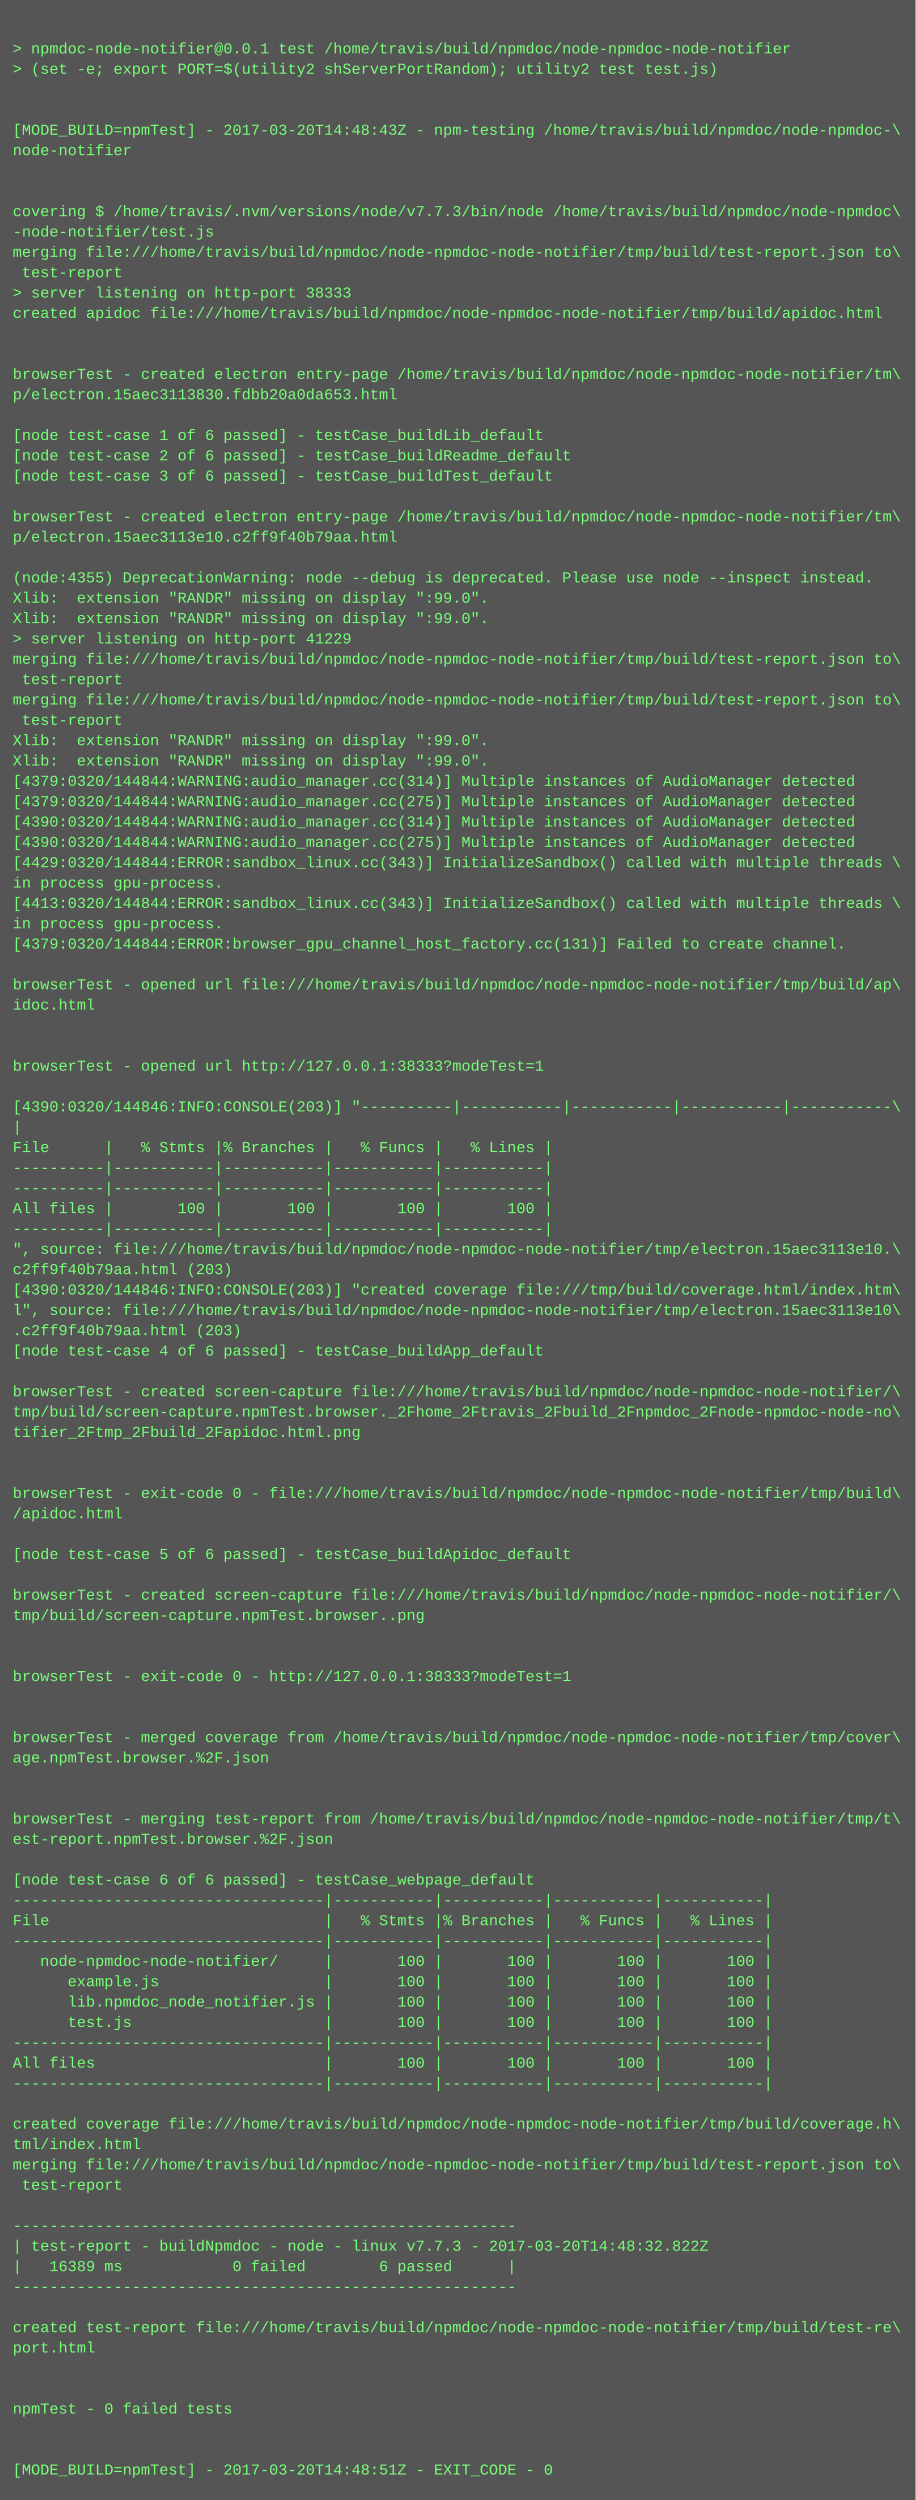
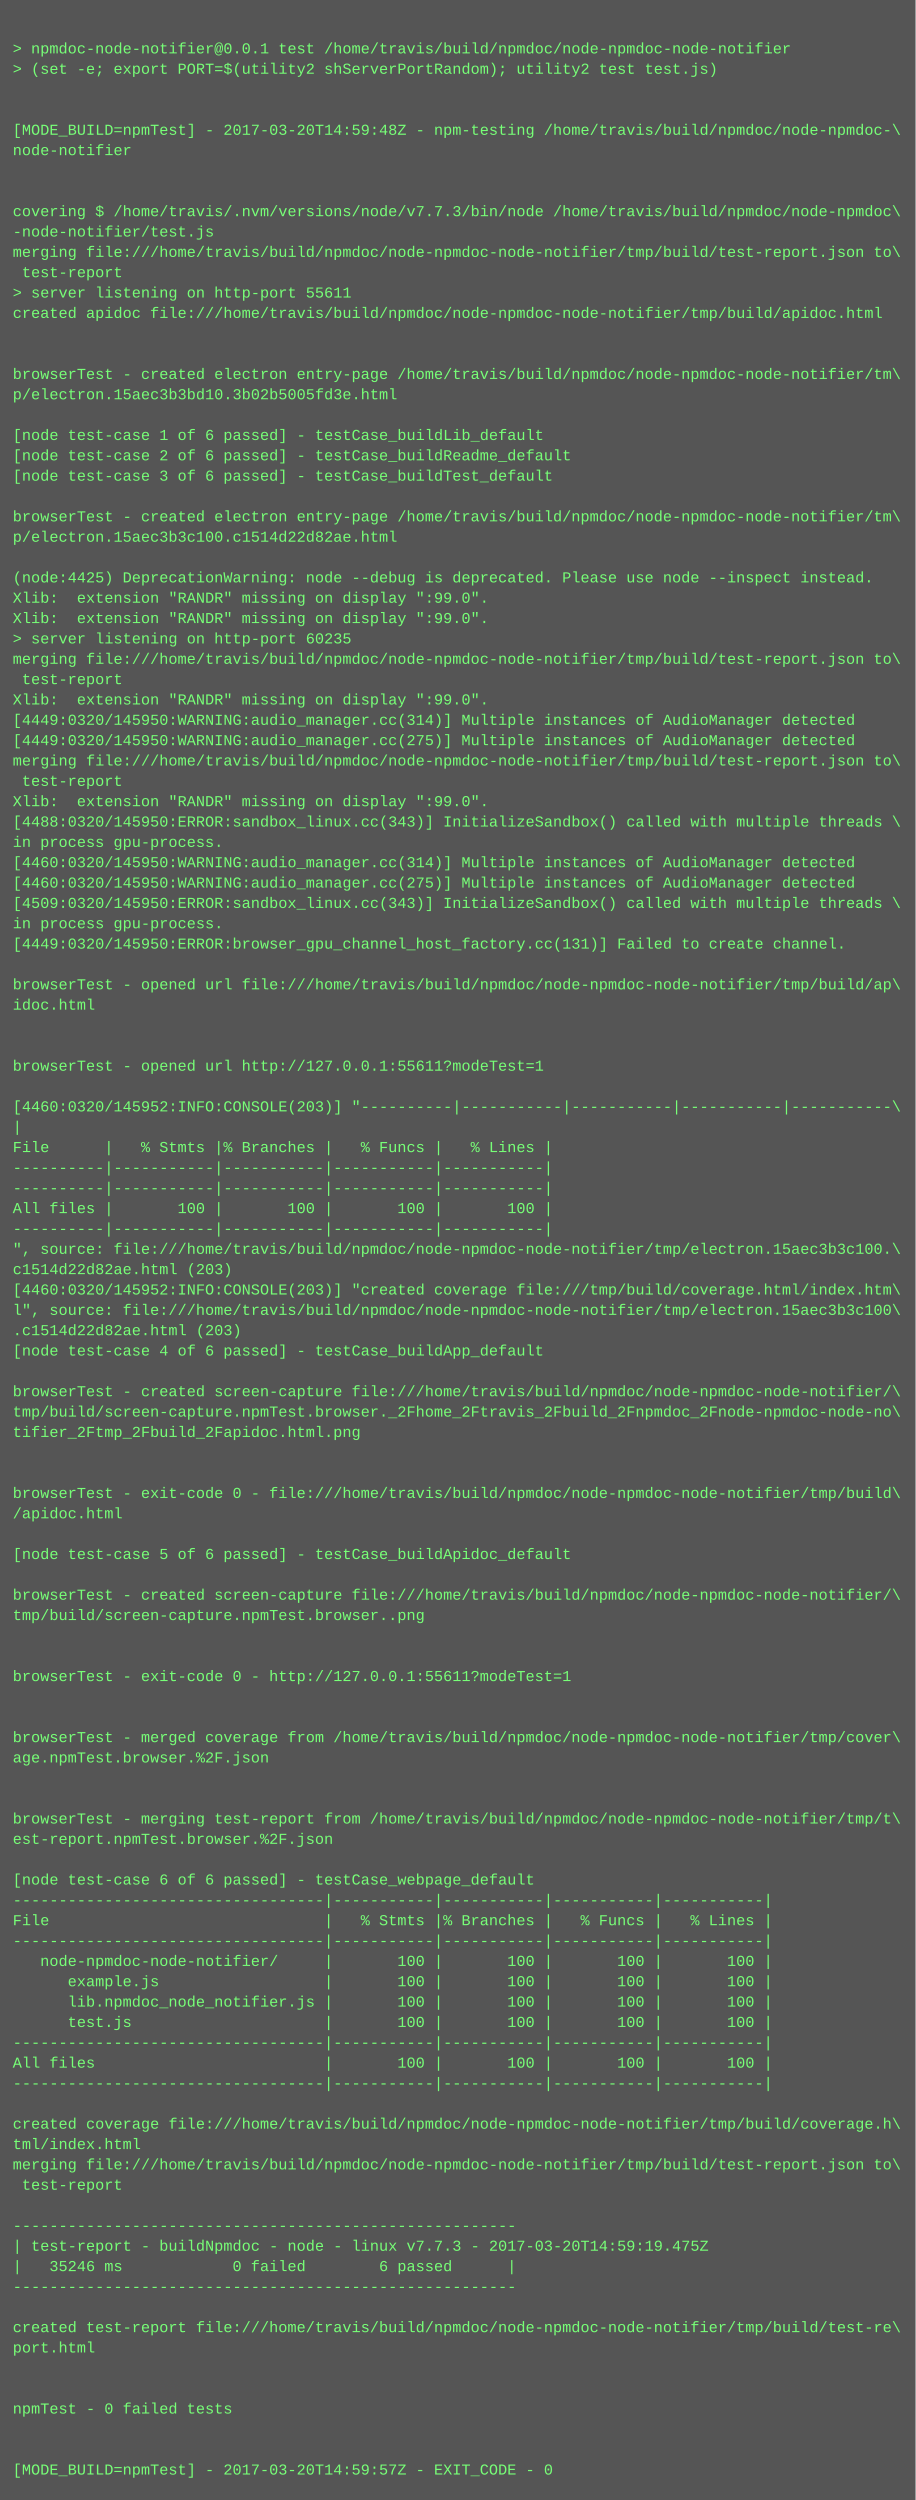
<svg xmlns="http://www.w3.org/2000/svg" height="1966" width="720">
  <rect height="1966" fill="#555" width="720" />
  <text fill="#7f7" font-family="Courier New" font-size="12" xml:space="preserve">
    <tspan x="10" y="26" />
    <tspan x="10" y="42">&gt; npmdoc-node-notifier@0.0.1 test /home/travis/build/npmdoc/node-npmdoc-node-notifier</tspan>
    <tspan x="10" y="58">&gt; (set -e; export PORT=$(utility2 shServerPortRandom); utility2 test test.js)</tspan>
    <tspan x="10" y="74" />
    <tspan x="10" y="90" />
-     <tspan x="10" y="106">[MODE_BUILD=npmTest] - 2017-03-20T14:48:43Z - npm-testing /home/travis/build/npmdoc/node-npmdoc-\</tspan>
+     <tspan x="10" y="106">[MODE_BUILD=npmTest] - 2017-03-20T14:59:48Z - npm-testing /home/travis/build/npmdoc/node-npmdoc-\</tspan>
    <tspan x="10" y="122">node-notifier</tspan>
    <tspan x="10" y="138" />
    <tspan x="10" y="154" />
    <tspan x="10" y="170">covering $ /home/travis/.nvm/versions/node/v7.7.3/bin/node /home/travis/build/npmdoc/node-npmdoc\</tspan>
    <tspan x="10" y="186">-node-notifier/test.js</tspan>
    <tspan x="10" y="202">merging file:///home/travis/build/npmdoc/node-npmdoc-node-notifier/tmp/build/test-report.json to\</tspan>
    <tspan x="10" y="218"> test-report</tspan>
-     <tspan x="10" y="234">&gt; server listening on http-port 38333</tspan>
+     <tspan x="10" y="234">&gt; server listening on http-port 55611</tspan>
    <tspan x="10" y="250">created apidoc file:///home/travis/build/npmdoc/node-npmdoc-node-notifier/tmp/build/apidoc.html</tspan>
    <tspan x="10" y="266" />
    <tspan x="10" y="282" />
    <tspan x="10" y="298">browserTest - created electron entry-page /home/travis/build/npmdoc/node-npmdoc-node-notifier/tm\</tspan>
-     <tspan x="10" y="314">p/electron.15aec3113830.fdbb20a0da653.html</tspan>
+     <tspan x="10" y="314">p/electron.15aec3b3bd10.3b02b5005fd3e.html</tspan>
    <tspan x="10" y="330" />
    <tspan x="10" y="346">[node test-case 1 of 6 passed] - testCase_buildLib_default</tspan>
    <tspan x="10" y="362">[node test-case 2 of 6 passed] - testCase_buildReadme_default</tspan>
    <tspan x="10" y="378">[node test-case 3 of 6 passed] - testCase_buildTest_default</tspan>
    <tspan x="10" y="394" />
    <tspan x="10" y="410">browserTest - created electron entry-page /home/travis/build/npmdoc/node-npmdoc-node-notifier/tm\</tspan>
-     <tspan x="10" y="426">p/electron.15aec3113e10.c2ff9f40b79aa.html</tspan>
+     <tspan x="10" y="426">p/electron.15aec3b3c100.c1514d22d82ae.html</tspan>
    <tspan x="10" y="442" />
-     <tspan x="10" y="458">(node:4355) DeprecationWarning: node --debug is deprecated. Please use node --inspect instead.</tspan>
+     <tspan x="10" y="458">(node:4425) DeprecationWarning: node --debug is deprecated. Please use node --inspect instead.</tspan>
    <tspan x="10" y="474">Xlib:  extension "RANDR" missing on display ":99.0".</tspan>
    <tspan x="10" y="490">Xlib:  extension "RANDR" missing on display ":99.0".</tspan>
-     <tspan x="10" y="506">&gt; server listening on http-port 41229</tspan>
+     <tspan x="10" y="506">&gt; server listening on http-port 60235</tspan>
    <tspan x="10" y="522">merging file:///home/travis/build/npmdoc/node-npmdoc-node-notifier/tmp/build/test-report.json to\</tspan>
    <tspan x="10" y="538"> test-report</tspan>
-     <tspan x="10" y="554">merging file:///home/travis/build/npmdoc/node-npmdoc-node-notifier/tmp/build/test-report.json to\</tspan>
-     <tspan x="10" y="570"> test-report</tspan>
-     <tspan x="10" y="586">Xlib:  extension "RANDR" missing on display ":99.0".</tspan>
-     <tspan x="10" y="602">Xlib:  extension "RANDR" missing on display ":99.0".</tspan>
-     <tspan x="10" y="618">[4379:0320/144844:WARNING:audio_manager.cc(314)] Multiple instances of AudioManager detected</tspan>
-     <tspan x="10" y="634">[4379:0320/144844:WARNING:audio_manager.cc(275)] Multiple instances of AudioManager detected</tspan>
-     <tspan x="10" y="650">[4390:0320/144844:WARNING:audio_manager.cc(314)] Multiple instances of AudioManager detected</tspan>
-     <tspan x="10" y="666">[4390:0320/144844:WARNING:audio_manager.cc(275)] Multiple instances of AudioManager detected</tspan>
-     <tspan x="10" y="682">[4429:0320/144844:ERROR:sandbox_linux.cc(343)] InitializeSandbox() called with multiple threads \</tspan>
-     <tspan x="10" y="698">in process gpu-process. </tspan>
-     <tspan x="10" y="714">[4413:0320/144844:ERROR:sandbox_linux.cc(343)] InitializeSandbox() called with multiple threads \</tspan>
+     <tspan x="10" y="554">Xlib:  extension "RANDR" missing on display ":99.0".</tspan>
+     <tspan x="10" y="570">[4449:0320/145950:WARNING:audio_manager.cc(314)] Multiple instances of AudioManager detected</tspan>
+     <tspan x="10" y="586">[4449:0320/145950:WARNING:audio_manager.cc(275)] Multiple instances of AudioManager detected</tspan>
+     <tspan x="10" y="602">merging file:///home/travis/build/npmdoc/node-npmdoc-node-notifier/tmp/build/test-report.json to\</tspan>
+     <tspan x="10" y="618"> test-report</tspan>
+     <tspan x="10" y="634">Xlib:  extension "RANDR" missing on display ":99.0".</tspan>
+     <tspan x="10" y="650">[4488:0320/145950:ERROR:sandbox_linux.cc(343)] InitializeSandbox() called with multiple threads \</tspan>
+     <tspan x="10" y="666">in process gpu-process. </tspan>
+     <tspan x="10" y="682">[4460:0320/145950:WARNING:audio_manager.cc(314)] Multiple instances of AudioManager detected</tspan>
+     <tspan x="10" y="698">[4460:0320/145950:WARNING:audio_manager.cc(275)] Multiple instances of AudioManager detected</tspan>
+     <tspan x="10" y="714">[4509:0320/145950:ERROR:sandbox_linux.cc(343)] InitializeSandbox() called with multiple threads \</tspan>
    <tspan x="10" y="730">in process gpu-process. </tspan>
-     <tspan x="10" y="746">[4379:0320/144844:ERROR:browser_gpu_channel_host_factory.cc(131)] Failed to create channel.</tspan>
+     <tspan x="10" y="746">[4449:0320/145950:ERROR:browser_gpu_channel_host_factory.cc(131)] Failed to create channel.</tspan>
    <tspan x="10" y="762" />
    <tspan x="10" y="778">browserTest - opened url file:///home/travis/build/npmdoc/node-npmdoc-node-notifier/tmp/build/ap\</tspan>
    <tspan x="10" y="794">idoc.html</tspan>
    <tspan x="10" y="810" />
    <tspan x="10" y="826" />
-     <tspan x="10" y="842">browserTest - opened url http://127.0.0.1:38333?modeTest=1</tspan>
+     <tspan x="10" y="842">browserTest - opened url http://127.0.0.1:55611?modeTest=1</tspan>
    <tspan x="10" y="858" />
-     <tspan x="10" y="874">[4390:0320/144846:INFO:CONSOLE(203)] "----------|-----------|-----------|-----------|-----------\</tspan>
+     <tspan x="10" y="874">[4460:0320/145952:INFO:CONSOLE(203)] "----------|-----------|-----------|-----------|-----------\</tspan>
    <tspan x="10" y="890">|</tspan>
    <tspan x="10" y="906">File      |   % Stmts |% Branches |   % Funcs |   % Lines |</tspan>
    <tspan x="10" y="922">----------|-----------|-----------|-----------|-----------|</tspan>
    <tspan x="10" y="938">----------|-----------|-----------|-----------|-----------|</tspan>
    <tspan x="10" y="954">All files |       100 |       100 |       100 |       100 |</tspan>
    <tspan x="10" y="970">----------|-----------|-----------|-----------|-----------|</tspan>
-     <tspan x="10" y="986">", source: file:///home/travis/build/npmdoc/node-npmdoc-node-notifier/tmp/electron.15aec3113e10.\</tspan>
-     <tspan x="10" y="1002">c2ff9f40b79aa.html (203)</tspan>
-     <tspan x="10" y="1018">[4390:0320/144846:INFO:CONSOLE(203)] "created coverage file:///tmp/build/coverage.html/index.htm\</tspan>
-     <tspan x="10" y="1034">l", source: file:///home/travis/build/npmdoc/node-npmdoc-node-notifier/tmp/electron.15aec3113e10\</tspan>
-     <tspan x="10" y="1050">.c2ff9f40b79aa.html (203)</tspan>
+     <tspan x="10" y="986">", source: file:///home/travis/build/npmdoc/node-npmdoc-node-notifier/tmp/electron.15aec3b3c100.\</tspan>
+     <tspan x="10" y="1002">c1514d22d82ae.html (203)</tspan>
+     <tspan x="10" y="1018">[4460:0320/145952:INFO:CONSOLE(203)] "created coverage file:///tmp/build/coverage.html/index.htm\</tspan>
+     <tspan x="10" y="1034">l", source: file:///home/travis/build/npmdoc/node-npmdoc-node-notifier/tmp/electron.15aec3b3c100\</tspan>
+     <tspan x="10" y="1050">.c1514d22d82ae.html (203)</tspan>
    <tspan x="10" y="1066">[node test-case 4 of 6 passed] - testCase_buildApp_default</tspan>
    <tspan x="10" y="1082" />
    <tspan x="10" y="1098">browserTest - created screen-capture file:///home/travis/build/npmdoc/node-npmdoc-node-notifier/\</tspan>
    <tspan x="10" y="1114">tmp/build/screen-capture.npmTest.browser._2Fhome_2Ftravis_2Fbuild_2Fnpmdoc_2Fnode-npmdoc-node-no\</tspan>
    <tspan x="10" y="1130">tifier_2Ftmp_2Fbuild_2Fapidoc.html.png</tspan>
    <tspan x="10" y="1146" />
    <tspan x="10" y="1162" />
    <tspan x="10" y="1178">browserTest - exit-code 0 - file:///home/travis/build/npmdoc/node-npmdoc-node-notifier/tmp/build\</tspan>
    <tspan x="10" y="1194">/apidoc.html</tspan>
    <tspan x="10" y="1210" />
    <tspan x="10" y="1226">[node test-case 5 of 6 passed] - testCase_buildApidoc_default</tspan>
    <tspan x="10" y="1242" />
    <tspan x="10" y="1258">browserTest - created screen-capture file:///home/travis/build/npmdoc/node-npmdoc-node-notifier/\</tspan>
    <tspan x="10" y="1274">tmp/build/screen-capture.npmTest.browser..png</tspan>
    <tspan x="10" y="1290" />
    <tspan x="10" y="1306" />
-     <tspan x="10" y="1322">browserTest - exit-code 0 - http://127.0.0.1:38333?modeTest=1</tspan>
+     <tspan x="10" y="1322">browserTest - exit-code 0 - http://127.0.0.1:55611?modeTest=1</tspan>
    <tspan x="10" y="1338" />
    <tspan x="10" y="1354" />
    <tspan x="10" y="1370">browserTest - merged coverage from /home/travis/build/npmdoc/node-npmdoc-node-notifier/tmp/cover\</tspan>
    <tspan x="10" y="1386">age.npmTest.browser.%2F.json</tspan>
    <tspan x="10" y="1402" />
    <tspan x="10" y="1418" />
    <tspan x="10" y="1434">browserTest - merging test-report from /home/travis/build/npmdoc/node-npmdoc-node-notifier/tmp/t\</tspan>
    <tspan x="10" y="1450">est-report.npmTest.browser.%2F.json</tspan>
    <tspan x="10" y="1466" />
    <tspan x="10" y="1482">[node test-case 6 of 6 passed] - testCase_webpage_default</tspan>
    <tspan x="10" y="1498">----------------------------------|-----------|-----------|-----------|-----------|</tspan>
    <tspan x="10" y="1514">File                              |   % Stmts |% Branches |   % Funcs |   % Lines |</tspan>
    <tspan x="10" y="1530">----------------------------------|-----------|-----------|-----------|-----------|</tspan>
    <tspan x="10" y="1546">   node-npmdoc-node-notifier/     |       100 |       100 |       100 |       100 |</tspan>
    <tspan x="10" y="1562">      example.js                  |       100 |       100 |       100 |       100 |</tspan>
    <tspan x="10" y="1578">      lib.npmdoc_node_notifier.js |       100 |       100 |       100 |       100 |</tspan>
    <tspan x="10" y="1594">      test.js                     |       100 |       100 |       100 |       100 |</tspan>
    <tspan x="10" y="1610">----------------------------------|-----------|-----------|-----------|-----------|</tspan>
    <tspan x="10" y="1626">All files                         |       100 |       100 |       100 |       100 |</tspan>
    <tspan x="10" y="1642">----------------------------------|-----------|-----------|-----------|-----------|</tspan>
    <tspan x="10" y="1658" />
    <tspan x="10" y="1674">created coverage file:///home/travis/build/npmdoc/node-npmdoc-node-notifier/tmp/build/coverage.h\</tspan>
    <tspan x="10" y="1690">tml/index.html</tspan>
    <tspan x="10" y="1706">merging file:///home/travis/build/npmdoc/node-npmdoc-node-notifier/tmp/build/test-report.json to\</tspan>
    <tspan x="10" y="1722"> test-report</tspan>
    <tspan x="10" y="1738" />
    <tspan x="10" y="1754">-------------------------------------------------------</tspan>
-     <tspan x="10" y="1770">| test-report - buildNpmdoc - node - linux v7.7.3 - 2017-03-20T14:48:32.822Z</tspan>
-     <tspan x="10" y="1786">|   16389 ms            0 failed        6 passed      |</tspan>
+     <tspan x="10" y="1770">| test-report - buildNpmdoc - node - linux v7.7.3 - 2017-03-20T14:59:19.475Z</tspan>
+     <tspan x="10" y="1786">|   35246 ms            0 failed        6 passed      |</tspan>
    <tspan x="10" y="1802">-------------------------------------------------------</tspan>
    <tspan x="10" y="1818" />
    <tspan x="10" y="1834">created test-report file:///home/travis/build/npmdoc/node-npmdoc-node-notifier/tmp/build/test-re\</tspan>
    <tspan x="10" y="1850">port.html</tspan>
    <tspan x="10" y="1866" />
    <tspan x="10" y="1882" />
    <tspan x="10" y="1898">npmTest - 0 failed tests</tspan>
    <tspan x="10" y="1914" />
    <tspan x="10" y="1930" />
-     <tspan x="10" y="1946">[MODE_BUILD=npmTest] - 2017-03-20T14:48:51Z - EXIT_CODE - 0</tspan>
+     <tspan x="10" y="1946">[MODE_BUILD=npmTest] - 2017-03-20T14:59:57Z - EXIT_CODE - 0</tspan>
  </text>
</svg>
